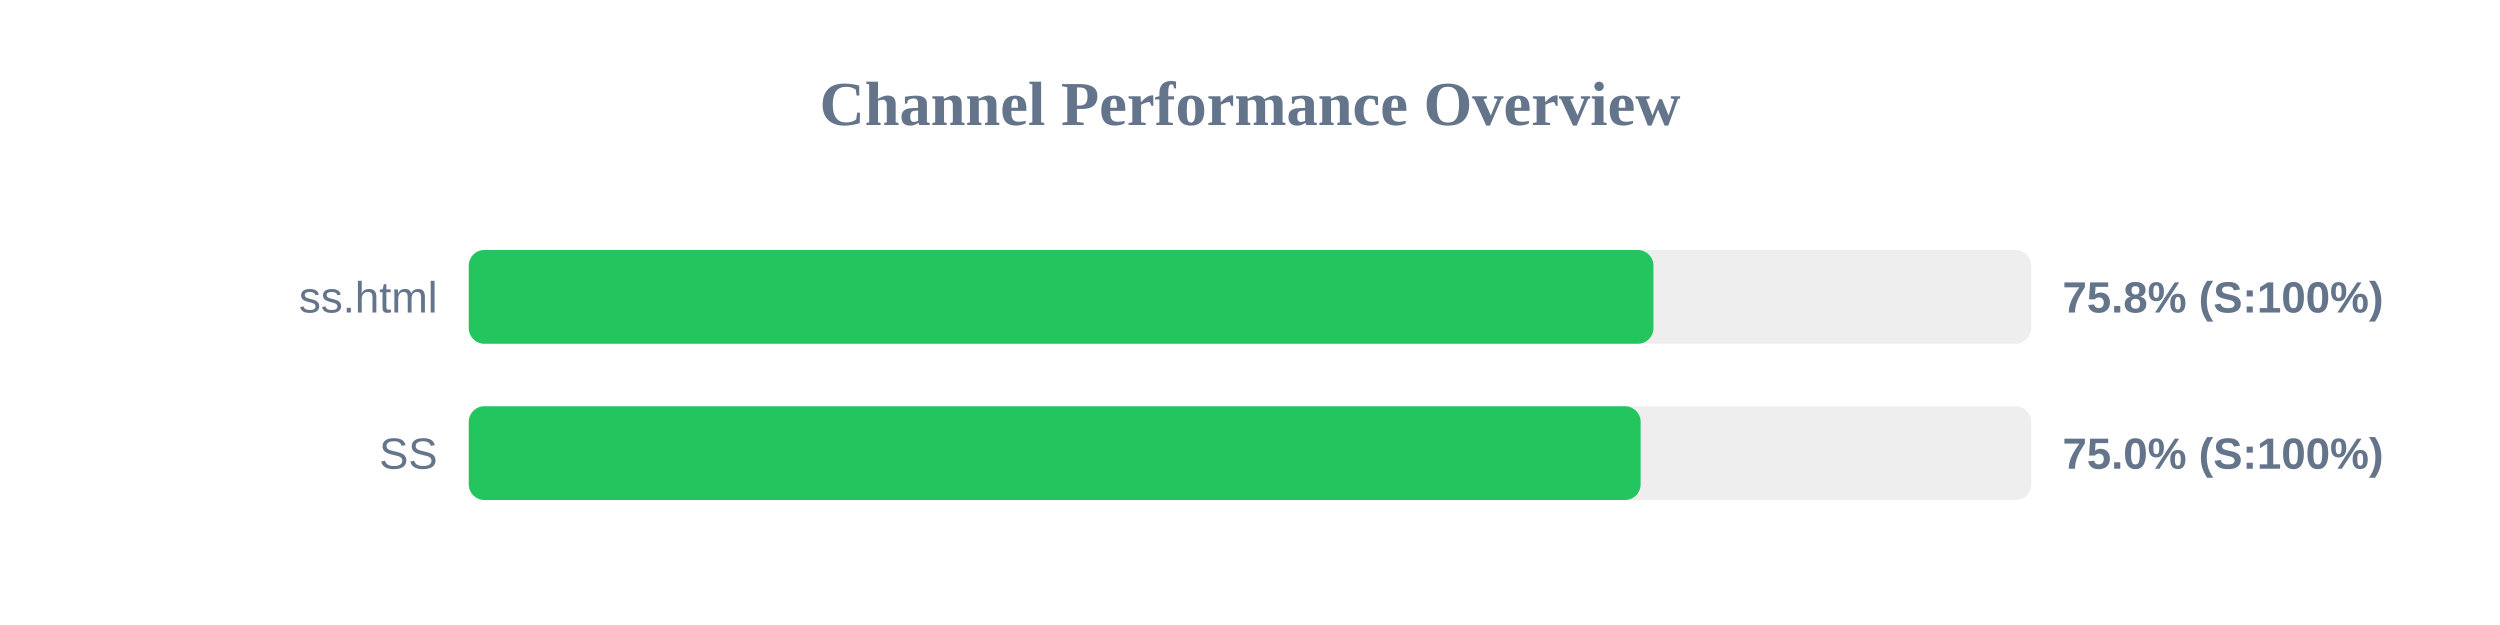
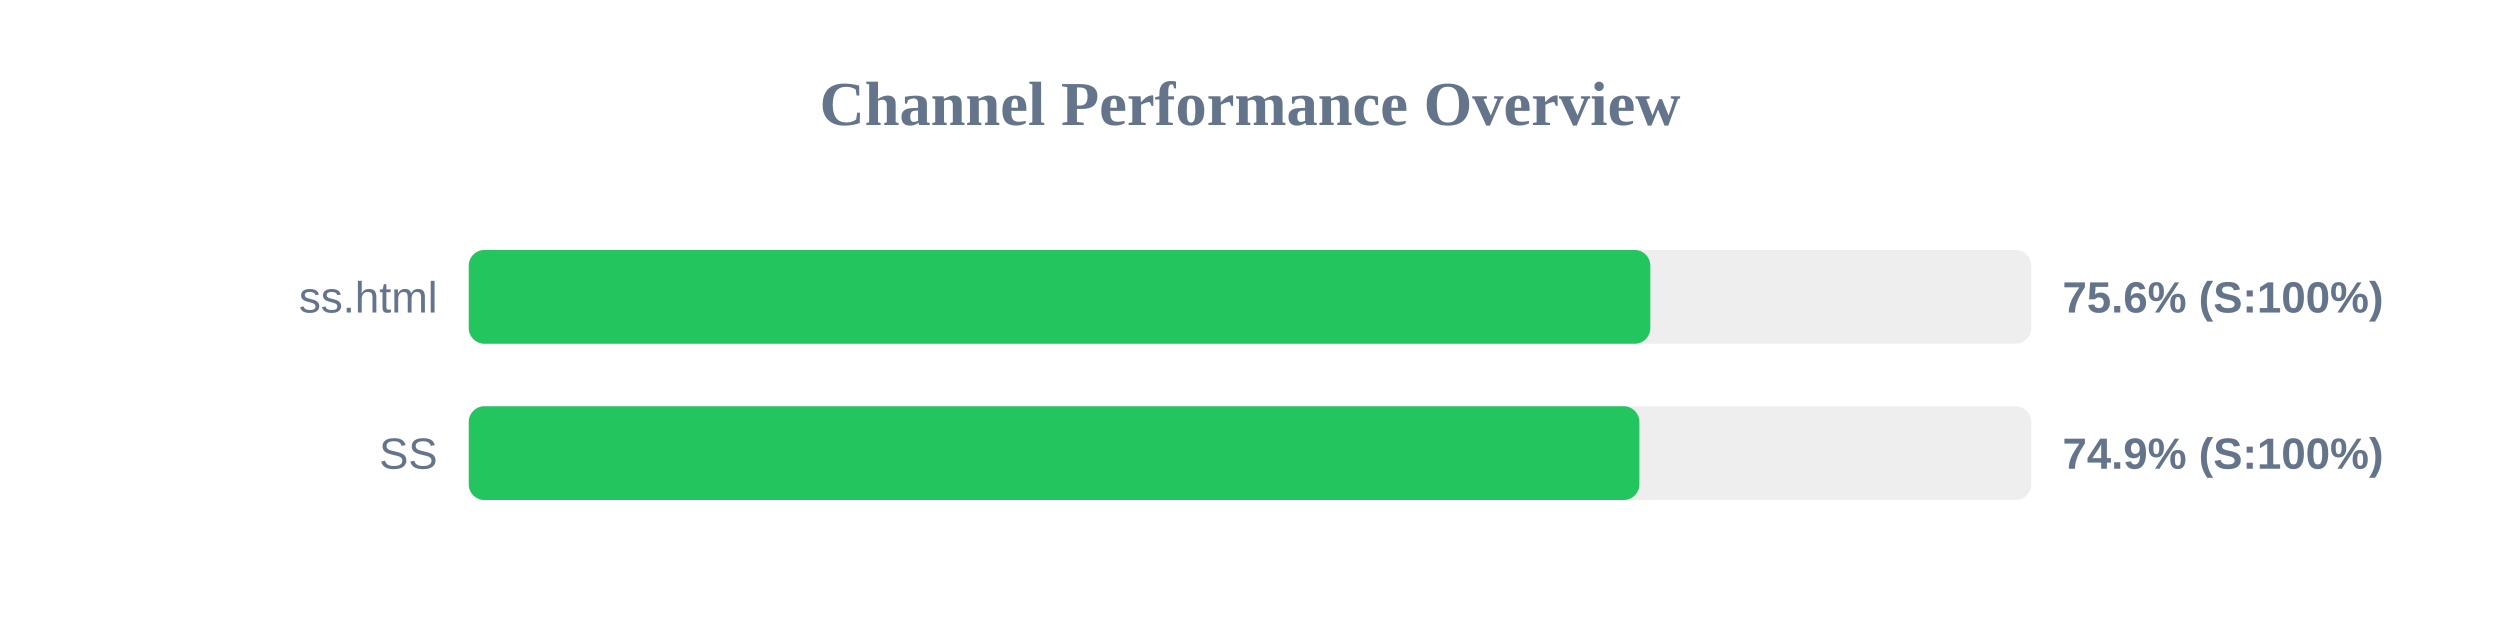
<svg xmlns="http://www.w3.org/2000/svg" width="800" height="200" version="1.1">
  <style>
        .row { font: 14px Arial; fill: #64748b; }
        .score { font: bold 14px Arial; fill: #64748b; }
    </style>
  <text x="400" y="40" text-anchor="middle" font-size="20px" font-weight="bold" fill="#64748b">Channel Performance Overview</text>
  <rect x="150" y="80" width="500" height="30" fill="#eee" rx="5" />
-   <rect x="150" y="80" width="379.1" height="30" fill="#22c55e" rx="5" />
+   <rect x="150" y="80" width="378.1" height="30" fill="#22c55e" rx="5" />
  <text x="140" y="100" text-anchor="end" class="row">ss.html</text>
-   <text x="660" y="100" text-anchor="start" class="score">75.8% (S:100%)</text>
+   <text x="660" y="100" text-anchor="start" class="score">75.6% (S:100%)</text>
  <rect x="150" y="130" width="500" height="30" fill="#eee" rx="5" />
-   <rect x="150" y="130" width="375.0" height="30" fill="#22c55e" rx="5" />
+   <rect x="150" y="130" width="374.6" height="30" fill="#22c55e" rx="5" />
  <text x="140" y="150" text-anchor="end" class="row">SS</text>
-   <text x="660" y="150" text-anchor="start" class="score">75.0% (S:100%)</text>
+   <text x="660" y="150" text-anchor="start" class="score">74.9% (S:100%)</text>
</svg>
